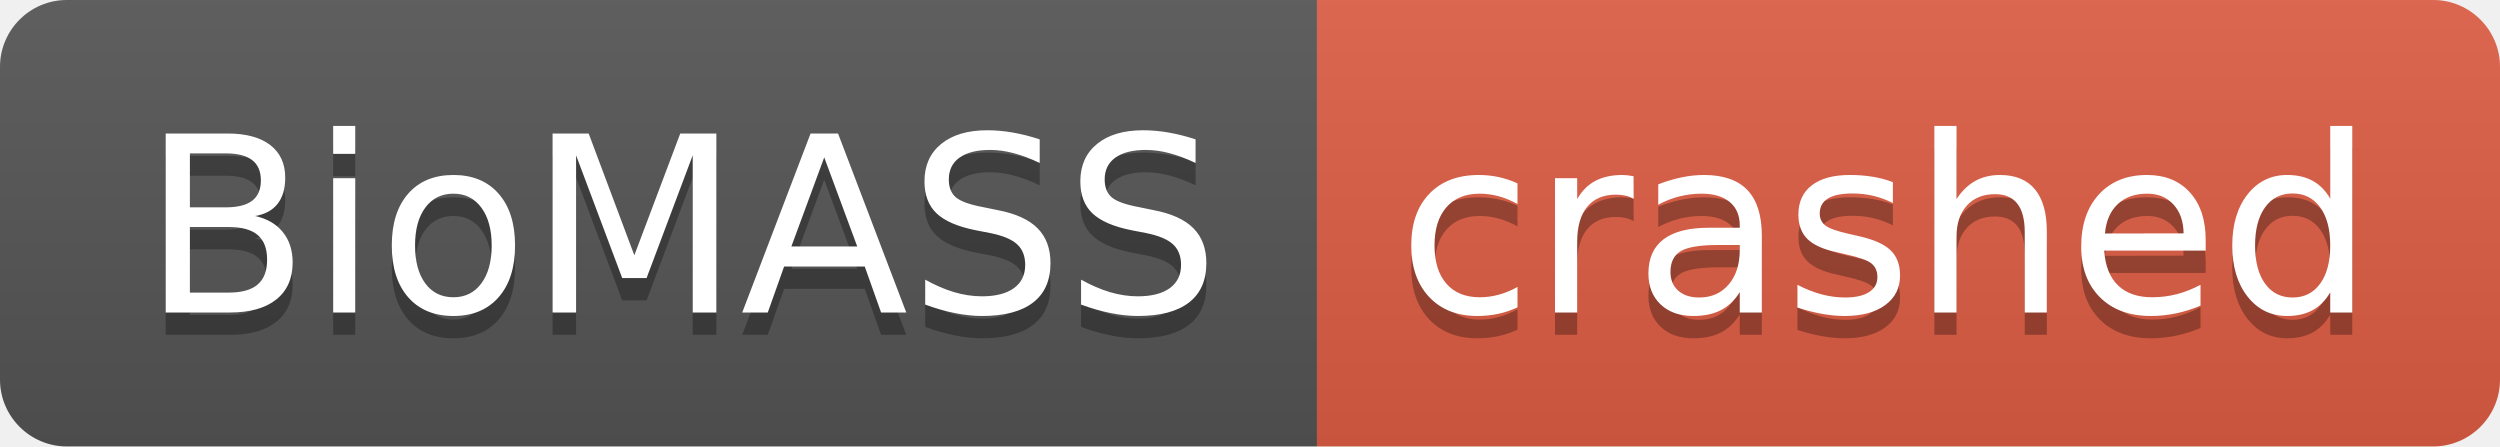
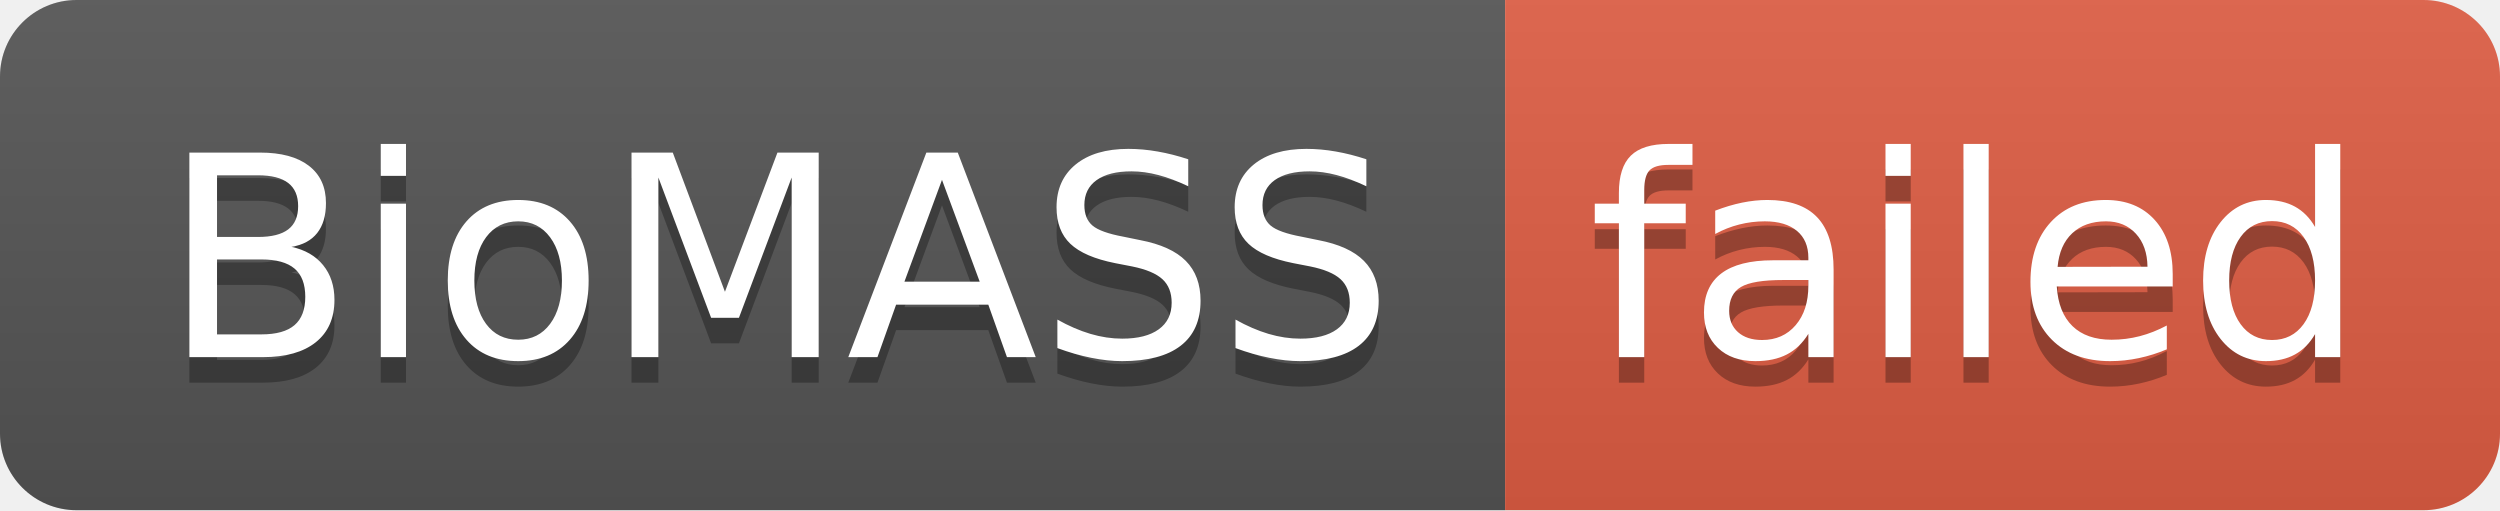
- <svg xmlns="http://www.w3.org/2000/svg" width="112" height="20" role="img" aria-label="BioMASS: crashed">
+ <svg xmlns="http://www.w3.org/2000/svg" width="98" height="20" role="img" aria-label="BioMASS: failed">
  <linearGradient id="s" x2="0" y2="100%">
    <stop offset="0" stop-color="#bbb" stop-opacity=".1" />
    <stop offset="1" stop-opacity=".1" />
  </linearGradient>
  <clipPath id="r">
-     <rect width="112" height="20" rx="3" fill="#fff" />
+     <rect width="98" height="20" rx="3" fill="#fff" />
  </clipPath>
  <g clip-path="url(#r)">
    <rect width="59" height="20" fill="#555" />
-     <rect x="59" width="53" height="20" fill="#e05d44" />
-     <rect width="112" height="20" fill="url(#s)" />
+     <rect x="59" width="39" height="20" fill="#e05d44" />
+     <rect width="98" height="20" fill="url(#s)" />
  </g>
  <g fill="#fff" text-anchor="middle" font-family="Verdana,Geneva,DejaVu Sans,sans-serif" text-rendering="geometricPrecision" font-size="110">
    <text aria-hidden="true" x="305" y="150" fill="#010101" fill-opacity=".3" transform="scale(.1)" textLength="490">BioMASS</text>
    <text x="305" y="140" transform="scale(.1)" fill="#fff" textLength="490">BioMASS</text>
-     <text aria-hidden="true" x="845" y="150" fill="#010101" fill-opacity=".3" transform="scale(.1)" textLength="430">crashed</text>
-     <text x="845" y="140" transform="scale(.1)" fill="#fff" textLength="430">crashed</text>
+     <text aria-hidden="true" x="775" y="150" fill="#010101" fill-opacity=".3" transform="scale(.1)" textLength="290">failed</text>
+     <text x="775" y="140" transform="scale(.1)" fill="#fff" textLength="290">failed</text>
  </g>
</svg>
